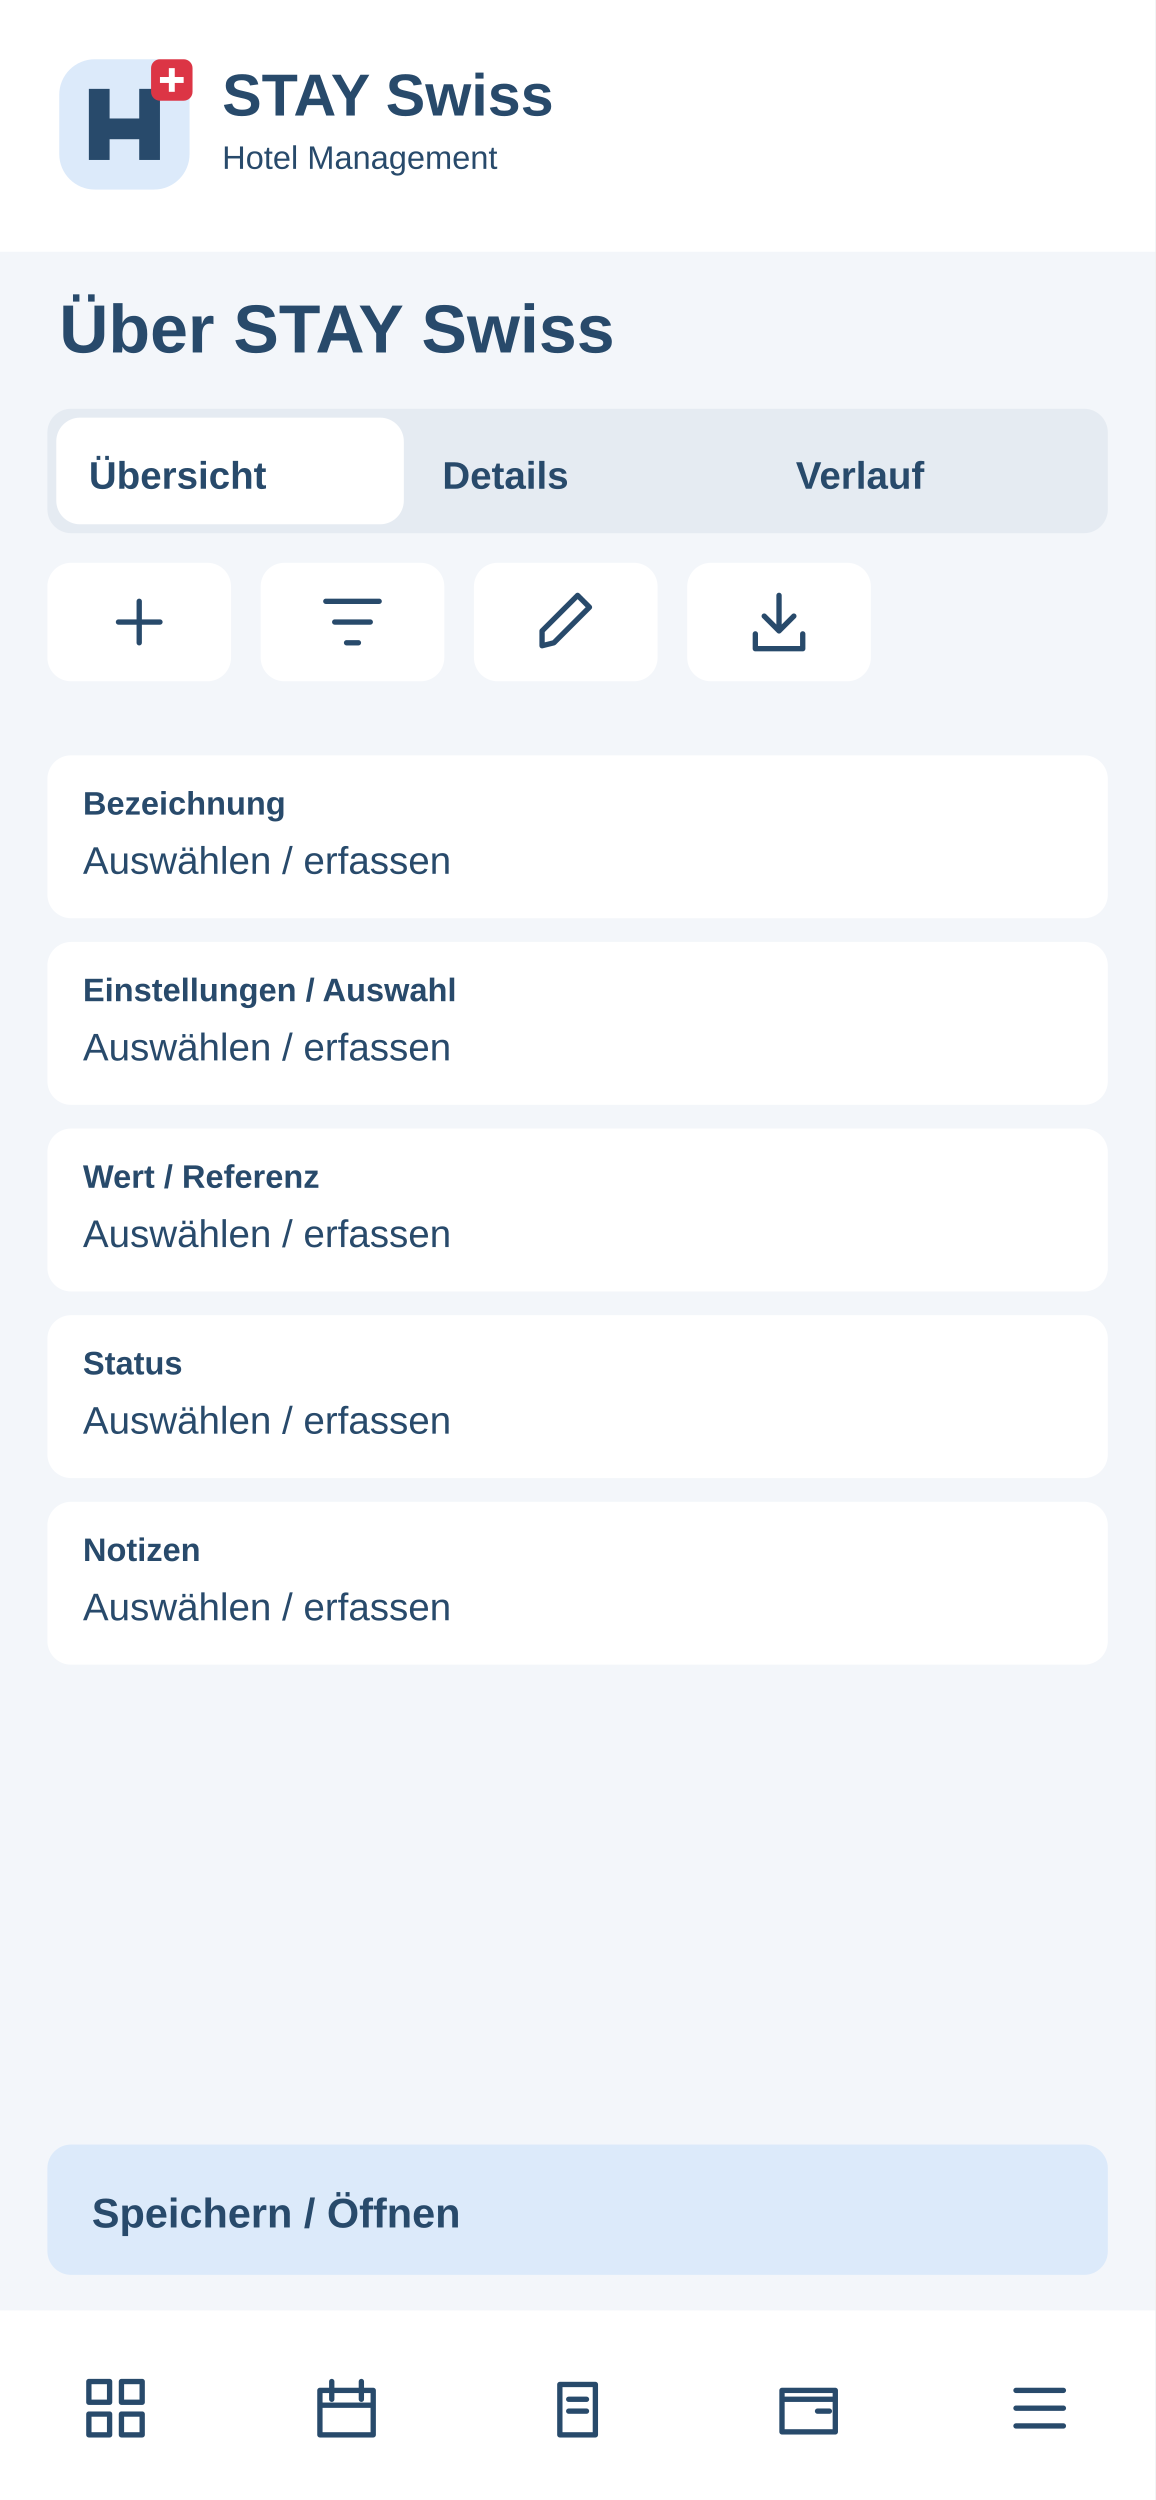
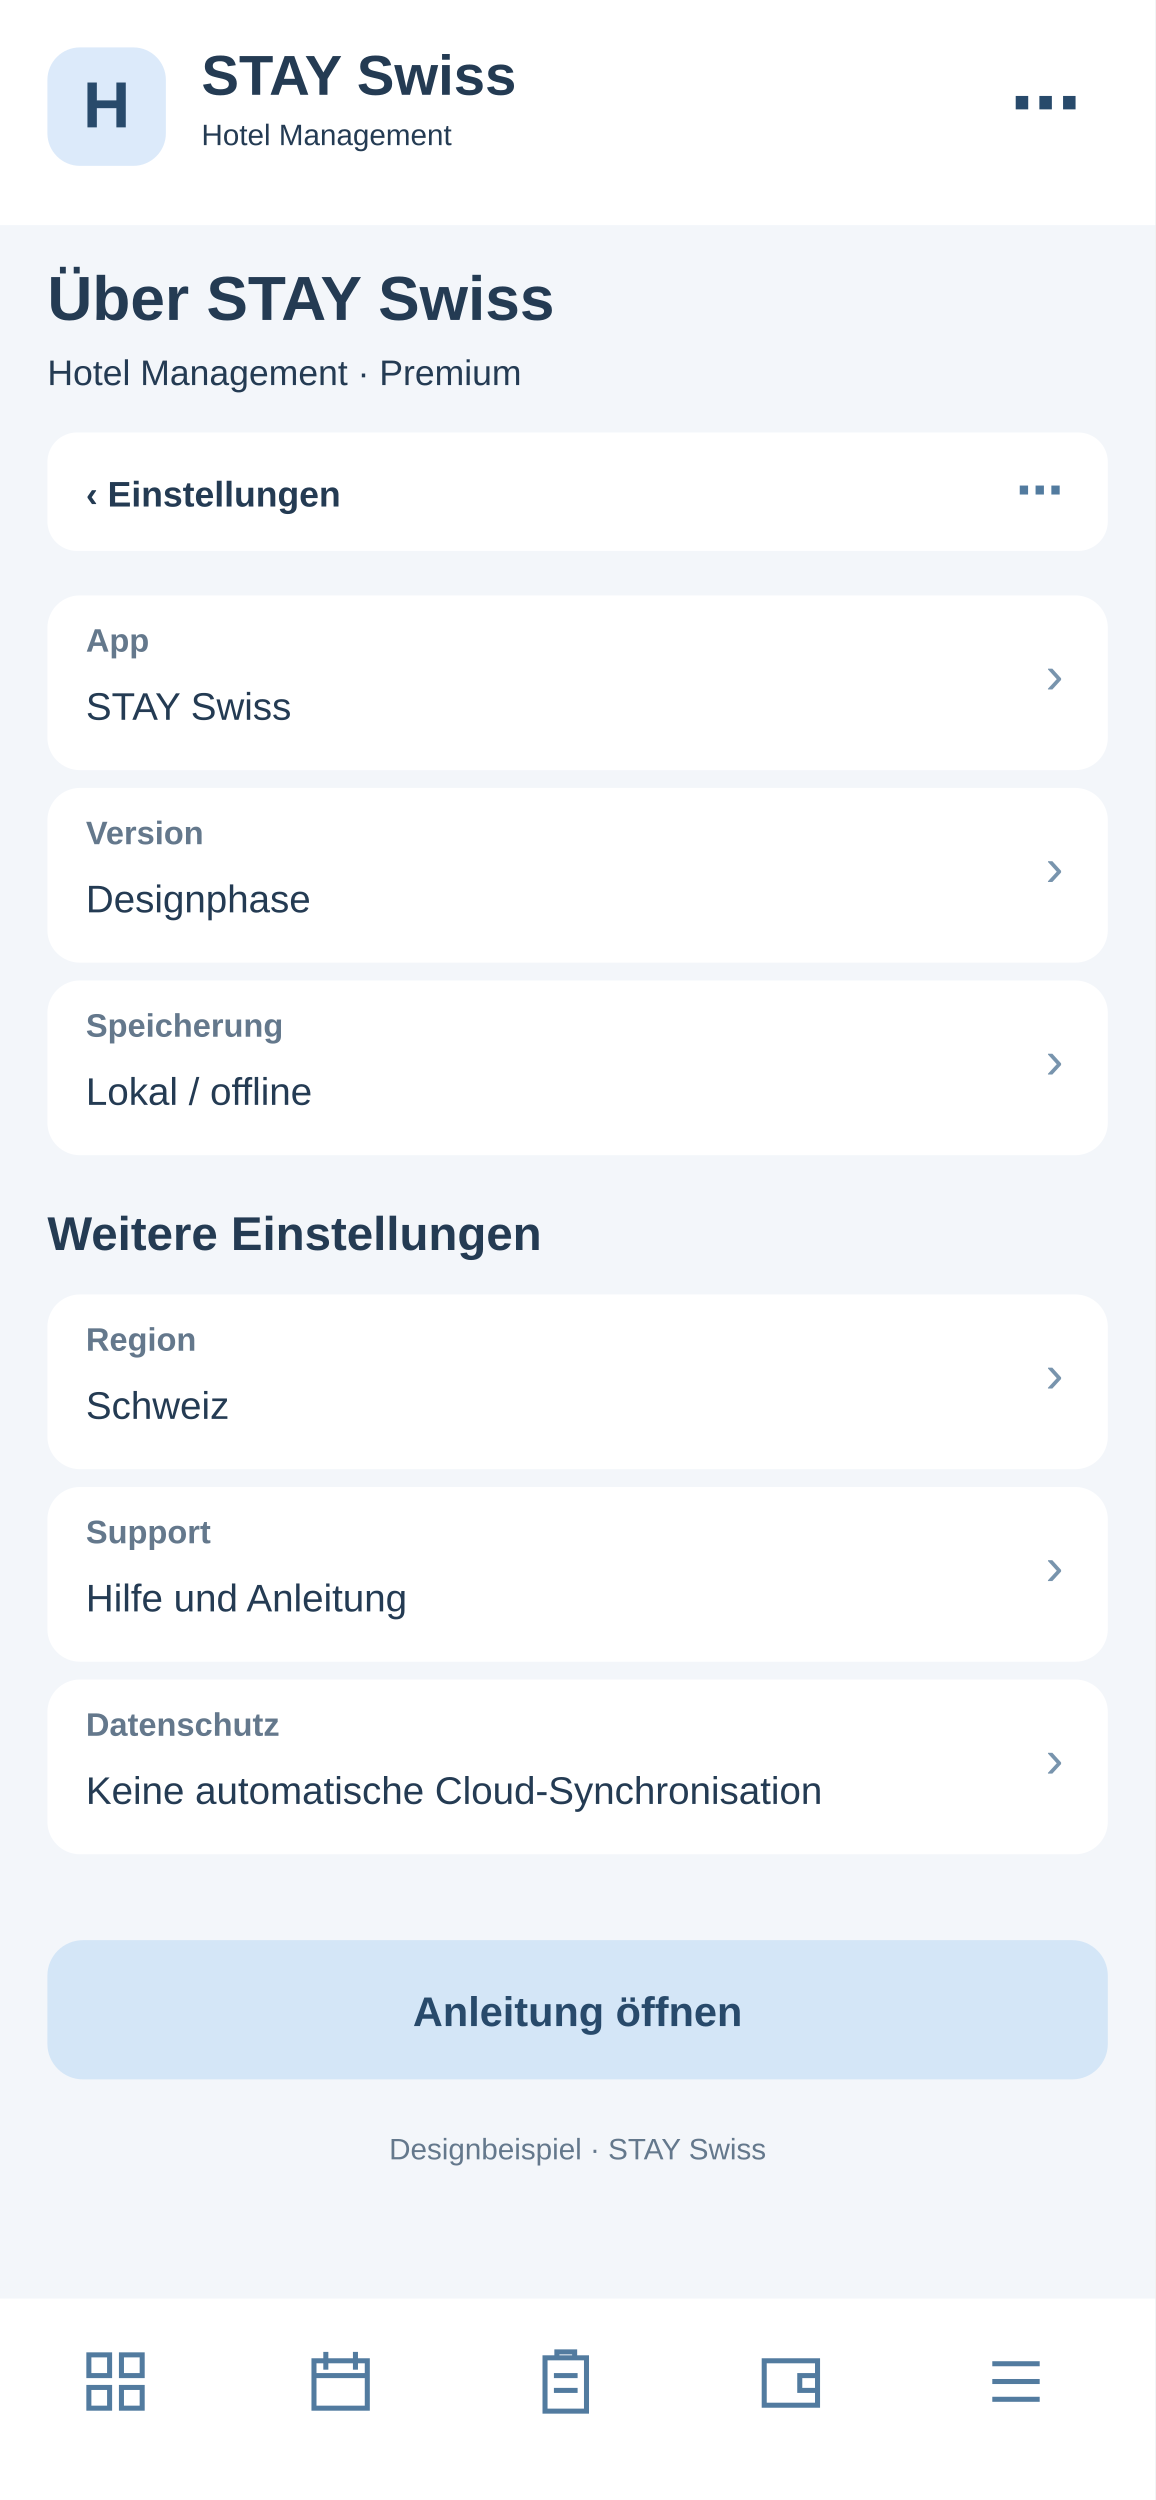
<svg xmlns="http://www.w3.org/2000/svg" width="390" height="844" viewBox="0 0 390 844">
-   <rect x="0" y="0" width="390" height="844" rx="0" fill="#f3f6fa" />
-   <rect x="0" y="0" width="390" height="85" rx="0" fill="#fff" />
-   <g transform="translate(20 20)">
-     <rect x="0" y="0" width="44" height="44" rx="12" fill="#dceafa" />
-     <path d="M10 34V10H17V20H27V10H34V34H27V27H17V34Z" fill="#284a6b" />
-     <rect x="31" y="0" width="14" height="14" rx="3" fill="#dc3545" />
-     <path d="M38 3v8m-4-4h8" stroke="white" stroke-width="2" />
+   <rect x="0" y="0" width="390" height="844" fill="#f3f6fa" rx="0" />
+   <rect x="0" y="0" width="390" height="76" fill="#fff" rx="0" />
+   <rect x="16" y="16" width="40" height="40" fill="#dceafa" rx="11" />
+   <text x="36" y="43" font-family="Arial,sans-serif" font-size="22" font-weight="700" fill="#284a6b" text-anchor="middle">H</text>
+   <text x="68" y="32" font-family="Arial,sans-serif" font-size="19" font-weight="700" fill="#243b53" text-anchor="start">STAY Swiss</text>
+   <text x="68" y="49" font-family="Arial,sans-serif" font-size="10" font-weight="400" fill="#243b53" text-anchor="start">Hotel Management</text>
+   <text x="365" y="43" font-family="Arial,sans-serif" font-size="24" font-weight="700" fill="#284a6b" text-anchor="end">⋯</text>
+   <text x="16" y="108" font-family="Arial,sans-serif" font-size="21" font-weight="700" fill="#243b53" text-anchor="start">Über STAY Swiss</text>
+   <text x="16" y="130" font-family="Arial,sans-serif" font-size="12" font-weight="400" fill="#243b53" text-anchor="start">Hotel Management · Premium</text>
+   <rect x="16" y="146" width="358" height="40" fill="#fff" rx="10" />
+   <text x="29" y="171" font-family="Arial,sans-serif" font-size="12" font-weight="700" fill="#243b53" text-anchor="start">‹  Einstellungen</text>
+   <text x="359" y="171" font-family="Arial,sans-serif" font-size="16" font-weight="700" fill="#527b9f" text-anchor="end">⋯</text>
+   <rect x="16" y="201" width="358" height="59" fill="#fff" rx="11" />
+   <text x="29" y="220" font-family="Arial,sans-serif" font-size="11" font-weight="700" fill="#64788c" text-anchor="start">App</text>
+   <text x="29" y="243" font-family="Arial,sans-serif" font-size="13" font-weight="400" fill="#243b53" text-anchor="start">STAY Swiss</text>
+   <text x="359" y="234" font-family="Arial,sans-serif" font-size="18" font-weight="400" fill="#7894ad" text-anchor="end">›</text>
+   <rect x="16" y="266" width="358" height="59" fill="#fff" rx="11" />
+   <text x="29" y="285" font-family="Arial,sans-serif" font-size="11" font-weight="700" fill="#64788c" text-anchor="start">Version</text>
+   <text x="29" y="308" font-family="Arial,sans-serif" font-size="13" font-weight="400" fill="#243b53" text-anchor="start">Designphase</text>
+   <text x="359" y="299" font-family="Arial,sans-serif" font-size="18" font-weight="400" fill="#7894ad" text-anchor="end">›</text>
+   <rect x="16" y="331" width="358" height="59" fill="#fff" rx="11" />
+   <text x="29" y="350" font-family="Arial,sans-serif" font-size="11" font-weight="700" fill="#64788c" text-anchor="start">Speicherung</text>
+   <text x="29" y="373" font-family="Arial,sans-serif" font-size="13" font-weight="400" fill="#243b53" text-anchor="start">Lokal / offline</text>
+   <text x="359" y="364" font-family="Arial,sans-serif" font-size="18" font-weight="400" fill="#7894ad" text-anchor="end">›</text>
+   <text x="16" y="422" font-family="Arial,sans-serif" font-size="16" font-weight="700" fill="#243b53" text-anchor="start">Weitere Einstellungen</text>
+   <rect x="16" y="437" width="358" height="59" fill="#fff" rx="11" />
+   <text x="29" y="456" font-family="Arial,sans-serif" font-size="11" font-weight="700" fill="#64788c" text-anchor="start">Region</text>
+   <text x="29" y="479" font-family="Arial,sans-serif" font-size="13" font-weight="400" fill="#243b53" text-anchor="start">Schweiz</text>
+   <text x="359" y="470" font-family="Arial,sans-serif" font-size="18" font-weight="400" fill="#7894ad" text-anchor="end">›</text>
+   <rect x="16" y="502" width="358" height="59" fill="#fff" rx="11" />
+   <text x="29" y="521" font-family="Arial,sans-serif" font-size="11" font-weight="700" fill="#64788c" text-anchor="start">Support</text>
+   <text x="29" y="544" font-family="Arial,sans-serif" font-size="13" font-weight="400" fill="#243b53" text-anchor="start">Hilfe und Anleitung</text>
+   <text x="359" y="535" font-family="Arial,sans-serif" font-size="18" font-weight="400" fill="#7894ad" text-anchor="end">›</text>
+   <rect x="16" y="567" width="358" height="59" fill="#fff" rx="11" />
+   <text x="29" y="586" font-family="Arial,sans-serif" font-size="11" font-weight="700" fill="#64788c" text-anchor="start">Datenschutz</text>
+   <text x="29" y="609" font-family="Arial,sans-serif" font-size="13" font-weight="400" fill="#243b53" text-anchor="start">Keine automatische Cloud-Synchronisation</text>
+   <text x="359" y="600" font-family="Arial,sans-serif" font-size="18" font-weight="400" fill="#7894ad" text-anchor="end">›</text>
+   <rect x="16" y="655" width="358" height="47" fill="#d4e6f7" rx="12" />
+   <text x="195" y="684" font-family="Arial,sans-serif" font-size="14" font-weight="700" fill="#284a6b" text-anchor="middle">Anleitung öffnen</text>
+   <text x="195" y="729" font-family="Arial,sans-serif" font-size="10" font-weight="400" fill="#64788c" text-anchor="middle">Designbeispiel · STAY Swiss</text>
+   <rect x="0" y="776" width="390" height="68" fill="#fff" rx="0" />
+   <g transform="translate(27,792)" fill="none" stroke="#527b9f" stroke-width="1.7">
+     <path d="M3 3h7v7H3zM14 3h7v7h-7zM3 14h7v7H3zM14 14h7v7h-7z" />
  </g>
-   <text x="75" y="39" font-family="Arial,sans-serif" font-size="20" font-weight="700" fill="#284a6b">STAY Swiss</text>
-   <text x="75" y="57" font-family="Arial,sans-serif" font-size="11" font-weight="400" fill="#284a6b">Hotel Management</text>
-   <text x="20" y="119" font-family="Arial,sans-serif" font-size="23" font-weight="700" fill="#284a6b">Über STAY Swiss</text>
-   <rect x="16" y="138" width="358" height="42" rx="8" fill="#e5ebf2" />
-   <rect x="19" y="141" width="117.333" height="36" rx="8" fill="#fff" />
-   <text x="30" y="165" font-family="Arial,sans-serif" font-size="13" font-weight="700" fill="#284a6b">Übersicht</text>
-   <text x="149.333" y="165" font-family="Arial,sans-serif" font-size="13" font-weight="700" fill="#284a6b">Details</text>
-   <text x="268.667" y="165" font-family="Arial,sans-serif" font-size="13" font-weight="700" fill="#284a6b">Verlauf</text>
-   <g>
-     <rect x="16" y="190" width="62" height="40" rx="8" fill="#fff" />
-     <g transform="translate(35 198)" fill="none" stroke="#284a6b" stroke-width="1.8" stroke-linecap="round" stroke-linejoin="round">
-       <path d="M12 5v14M5 12h14" />
-     </g>
+   <g transform="translate(103,792)" fill="none" stroke="#527b9f" stroke-width="1.7">
+     <path d="M3 5h18v16H3zM7 2v6M17 2v6M3 10h18" />
  </g>
-   <g>
-     <rect x="88" y="190" width="62" height="40" rx="8" fill="#fff" />
-     <g transform="translate(107 198)" fill="none" stroke="#284a6b" stroke-width="1.8" stroke-linecap="round" stroke-linejoin="round">
-       <path d="M3 5h18M6 12h12M10 19h4" />
-     </g>
+   <g transform="translate(179,792)" fill="none" stroke="#527b9f" stroke-width="1.7">
+     <path d="M5 4h14v18H5zM9 4V2h6v2M8 10h8M8 15h8" />
  </g>
-   <g>
-     <rect x="160" y="190" width="62" height="40" rx="8" fill="#fff" />
-     <g transform="translate(179 198)" fill="none" stroke="#284a6b" stroke-width="1.8" stroke-linecap="round" stroke-linejoin="round">
-       <path d="M4 20l4-1L20 7l-4-4L4 15z" />
-     </g>
+   <g transform="translate(255,792)" fill="none" stroke="#527b9f" stroke-width="1.7">
+     <path d="M3 5h18v15H3zM21 10h-6v5h6" />
  </g>
-   <g>
-     <rect x="232" y="190" width="62" height="40" rx="8" fill="#fff" />
-     <g transform="translate(251 198)" fill="none" stroke="#284a6b" stroke-width="1.8" stroke-linecap="round" stroke-linejoin="round">
-       <path d="M12 3v12m-5-5 5 5 5-5M4 16v5h16v-5" />
-     </g>
-   </g>
-   <rect x="16" y="255" width="358" height="55" rx="8" fill="#fff" />
-   <text x="28" y="275" font-family="Arial,sans-serif" font-size="11" font-weight="700" fill="#284a6b">Bezeichnung</text>
-   <text x="28" y="295" font-family="Arial,sans-serif" font-size="13" font-weight="400" fill="#284a6b">Auswählen / erfassen</text>
-   <rect x="16" y="318" width="358" height="55" rx="8" fill="#fff" />
-   <text x="28" y="338" font-family="Arial,sans-serif" font-size="11" font-weight="700" fill="#284a6b">Einstellungen / Auswahl</text>
-   <text x="28" y="358" font-family="Arial,sans-serif" font-size="13" font-weight="400" fill="#284a6b">Auswählen / erfassen</text>
-   <rect x="16" y="381" width="358" height="55" rx="8" fill="#fff" />
-   <text x="28" y="401" font-family="Arial,sans-serif" font-size="11" font-weight="700" fill="#284a6b">Wert / Referenz</text>
-   <text x="28" y="421" font-family="Arial,sans-serif" font-size="13" font-weight="400" fill="#284a6b">Auswählen / erfassen</text>
-   <rect x="16" y="444" width="358" height="55" rx="8" fill="#fff" />
-   <text x="28" y="464" font-family="Arial,sans-serif" font-size="11" font-weight="700" fill="#284a6b">Status</text>
-   <text x="28" y="484" font-family="Arial,sans-serif" font-size="13" font-weight="400" fill="#284a6b">Auswählen / erfassen</text>
-   <rect x="16" y="507" width="358" height="55" rx="8" fill="#fff" />
-   <text x="28" y="527" font-family="Arial,sans-serif" font-size="11" font-weight="700" fill="#284a6b">Notizen</text>
-   <text x="28" y="547" font-family="Arial,sans-serif" font-size="13" font-weight="400" fill="#284a6b">Auswählen / erfassen</text>
-   <rect x="16" y="724" width="358" height="44" rx="8" fill="#dceafa" />
-   <text x="31" y="752" font-family="Arial,sans-serif" font-size="14" font-weight="700" fill="#284a6b">Speichern / Öffnen</text>
-   <rect x="0" y="780" width="390" height="64" rx="0" fill="#fff" />
-   <g>
-     <g transform="translate(27 801)" fill="none" stroke="#284a6b" stroke-width="1.8" stroke-linecap="round" stroke-linejoin="round">
-       <path d="M3 3h7v7H3zM14 3h7v7h-7zM3 14h7v7H3zM14 14h7v7h-7z" />
-     </g>
-   </g>
-   <g>
-     <g transform="translate(105 801)" fill="none" stroke="#284a6b" stroke-width="1.8" stroke-linecap="round" stroke-linejoin="round">
-       <path d="M3 6h18v15H3zM7 3v6M17 3v6M3 11h18" />
-     </g>
-   </g>
-   <g>
-     <g transform="translate(183 801)" fill="none" stroke="#284a6b" stroke-width="1.8" stroke-linecap="round" stroke-linejoin="round">
-       <path d="M6 4h12v17H6zM9 9h6M9 13h6" />
-     </g>
-   </g>
-   <g>
-     <g transform="translate(261 801)" fill="none" stroke="#284a6b" stroke-width="1.8" stroke-linecap="round" stroke-linejoin="round">
-       <path d="M3 6h18v14H3zM3 9h18M15 13h4" />
-     </g>
-   </g>
-   <g>
-     <g transform="translate(339 801)" fill="none" stroke="#284a6b" stroke-width="1.8" stroke-linecap="round" stroke-linejoin="round">
-       <path d="M4 6h16M4 12h16M4 18h16" />
-     </g>
+   <g transform="translate(331,792)" fill="none" stroke="#527b9f" stroke-width="1.7">
+     <path d="M4 6h16M4 12h16M4 18h16" />
  </g>
</svg>
